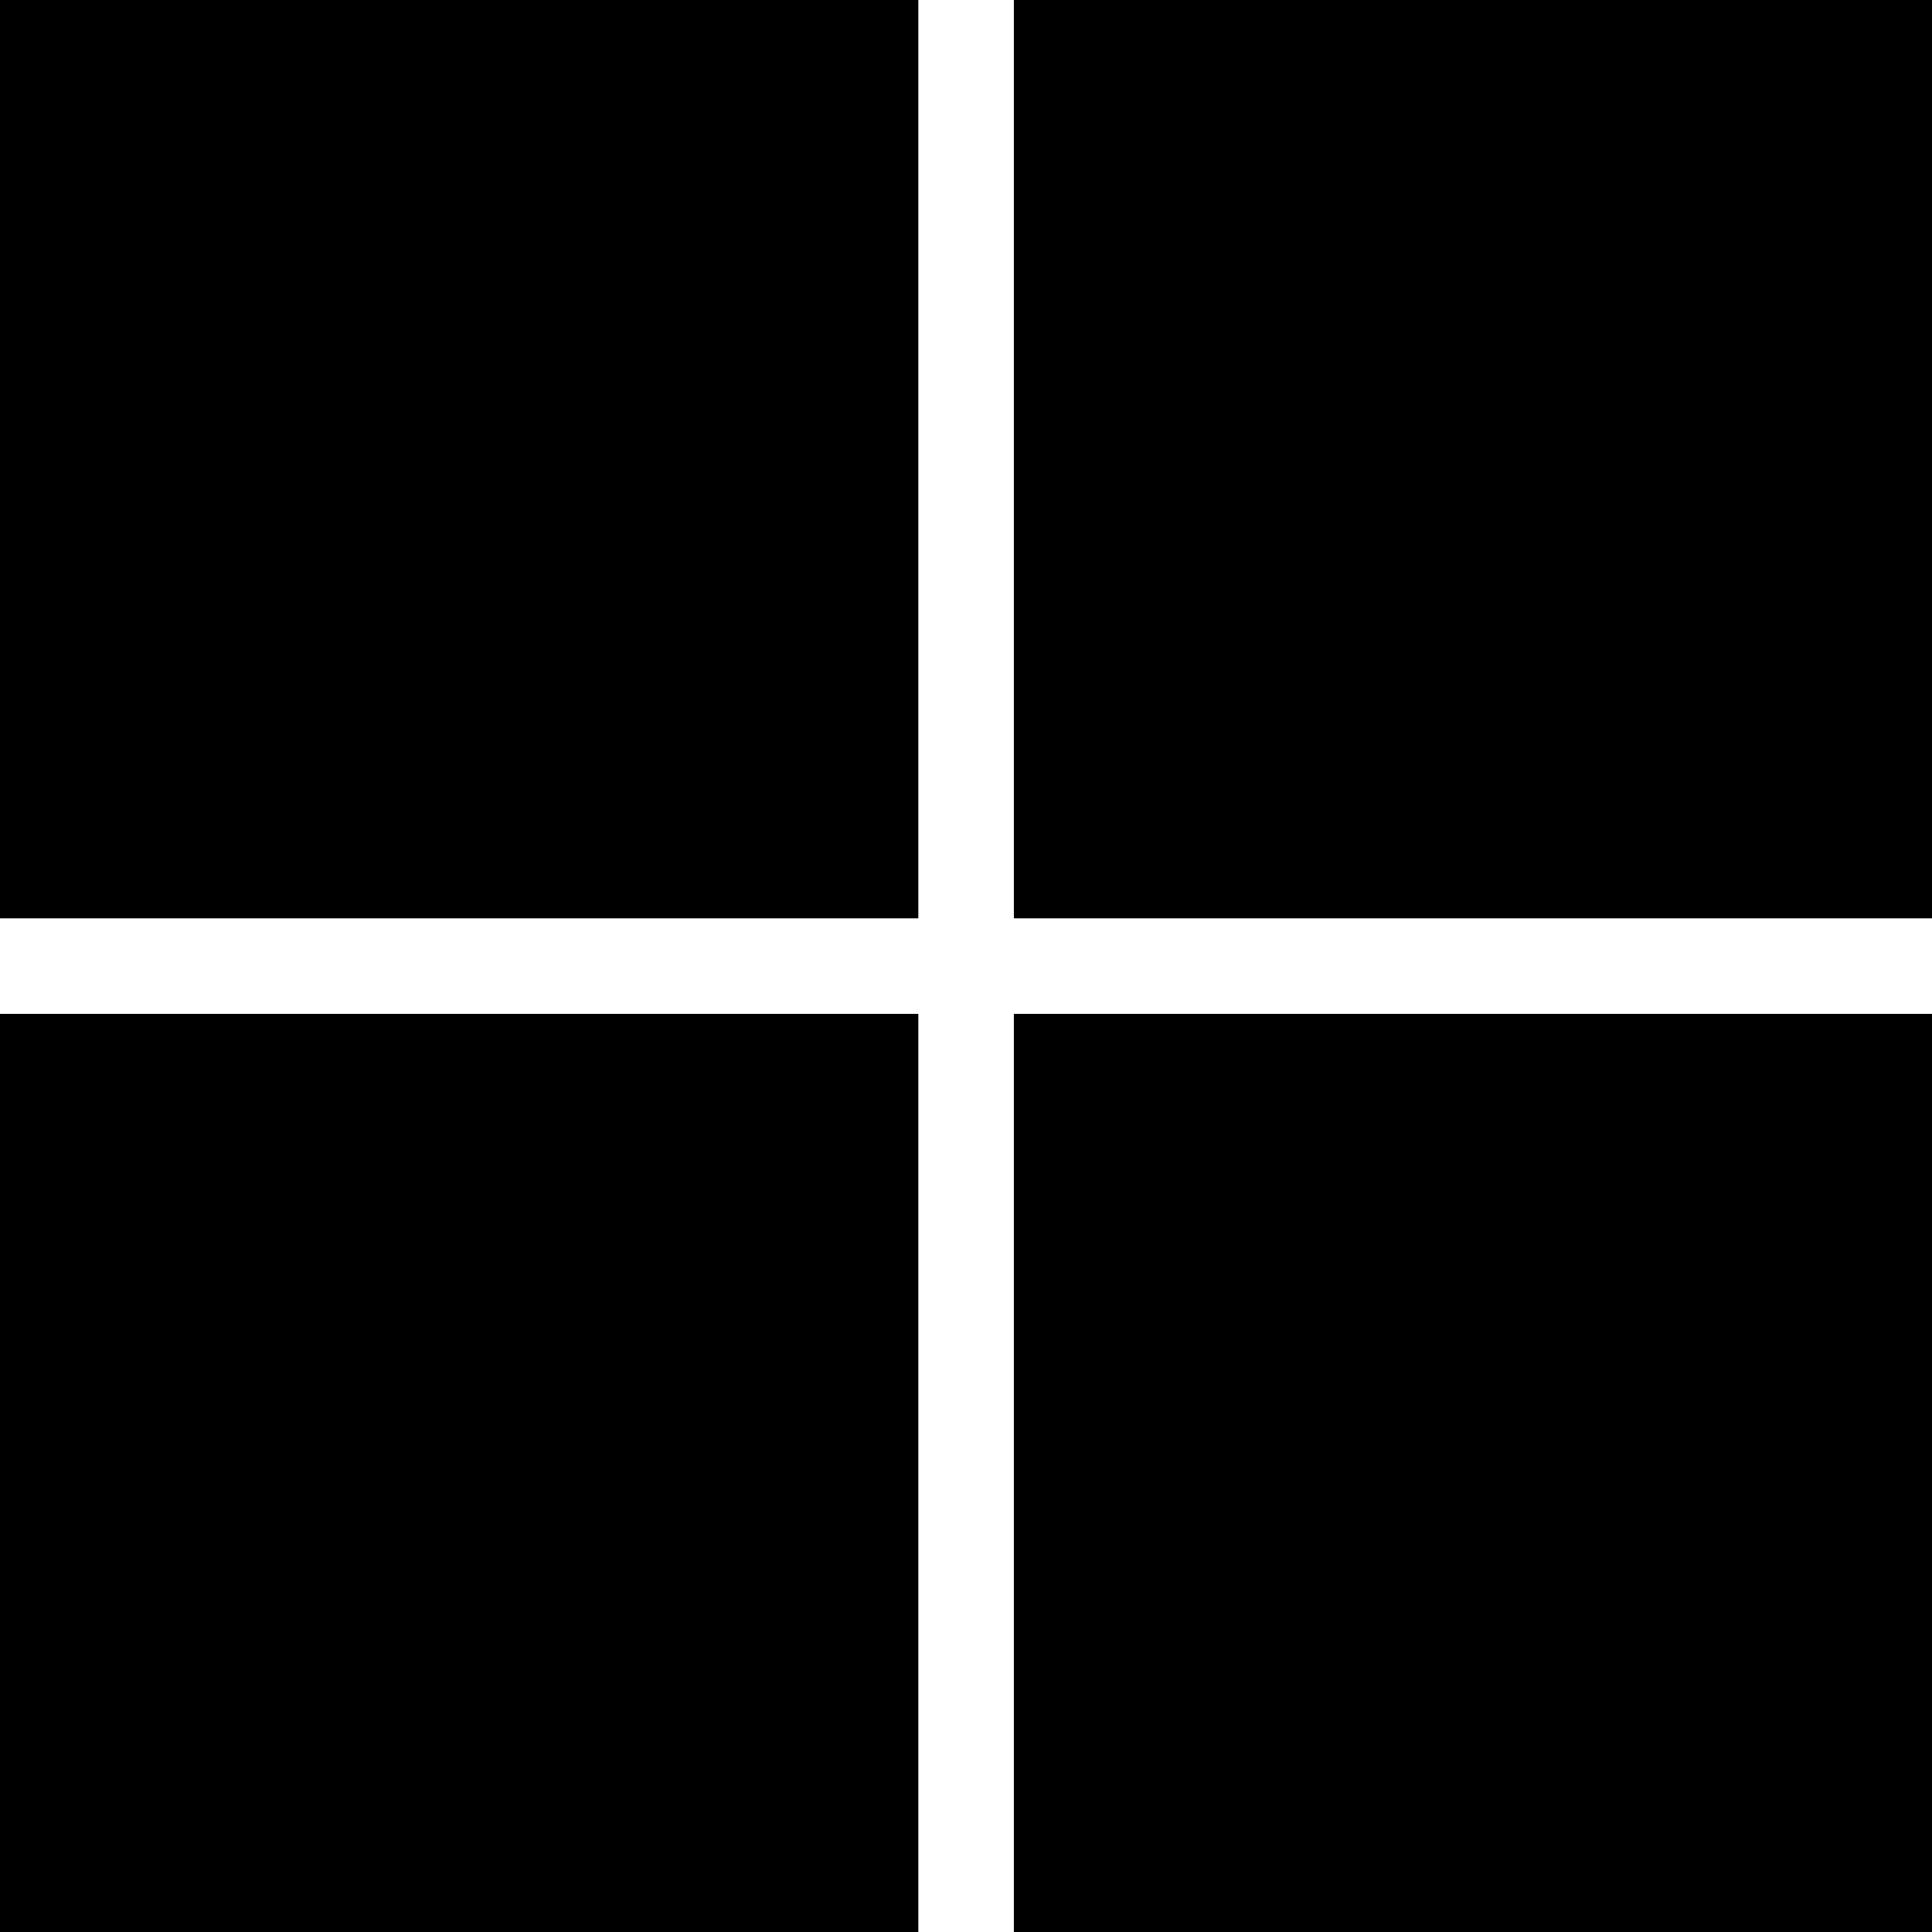
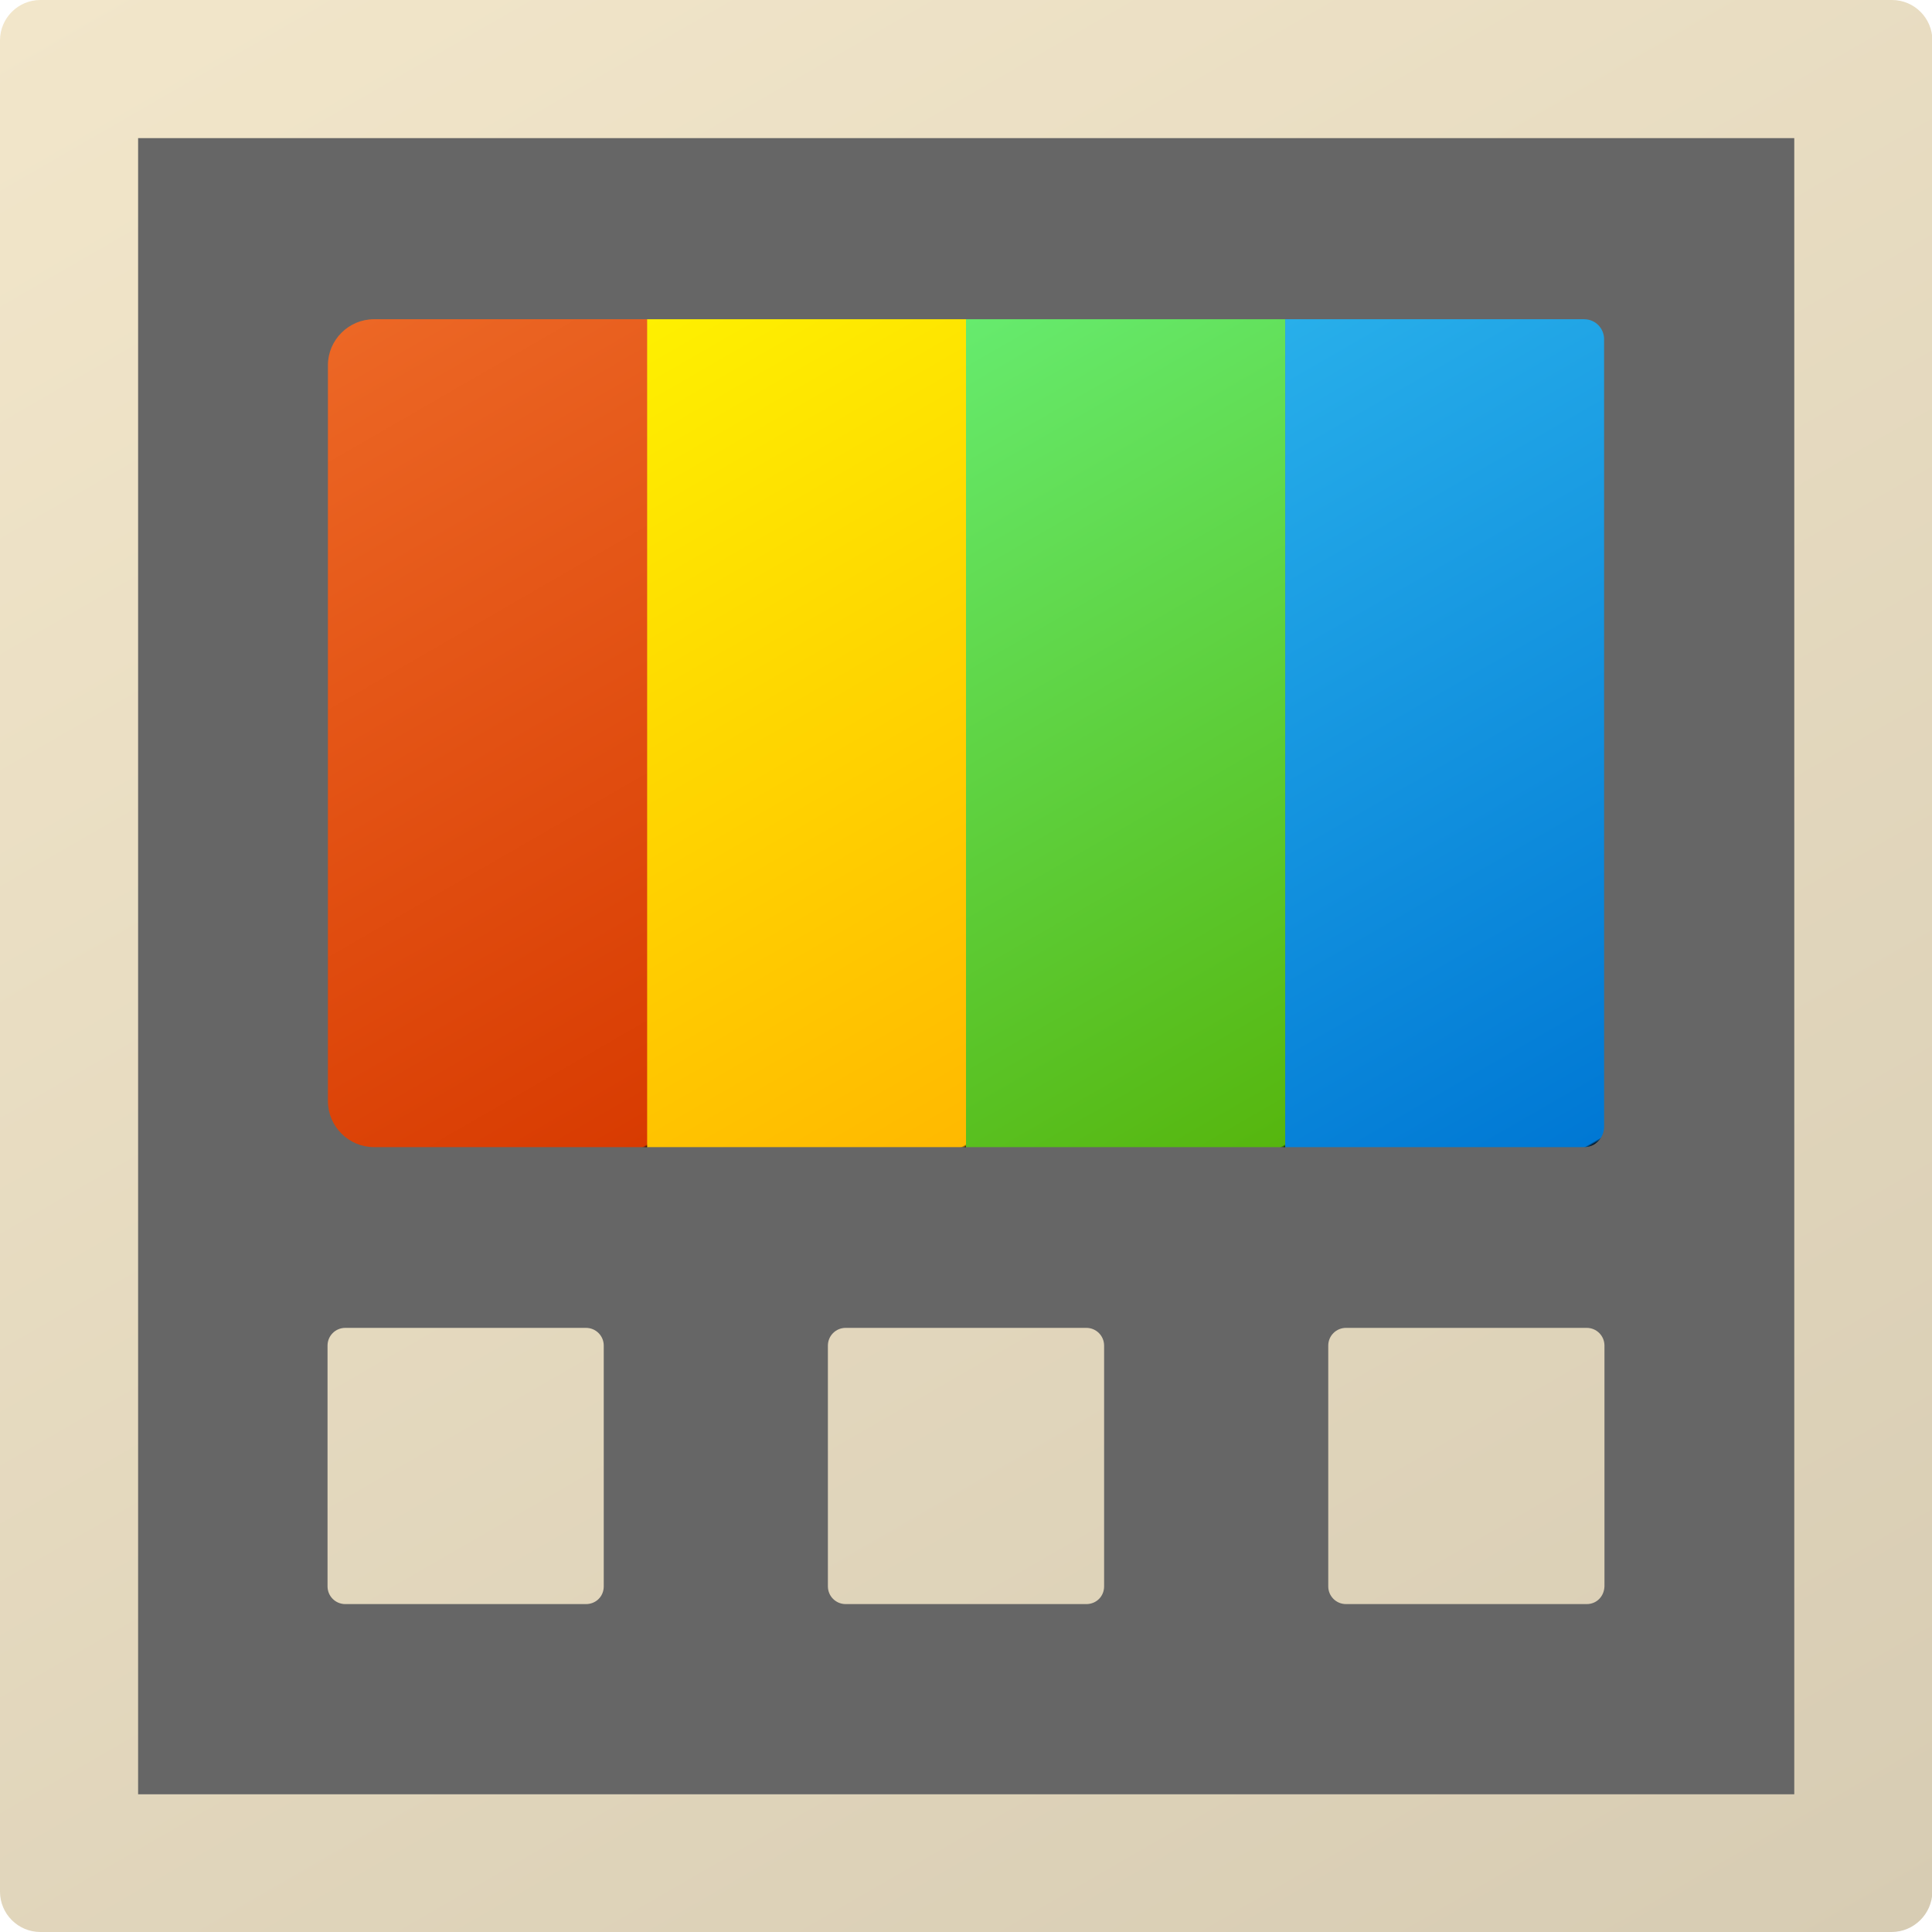
- <svg xmlns="http://www.w3.org/2000/svg" role="img" viewBox="0 0 24 24">
-   <path d="M0 0v11.408h11.408V0zm12.594 0v11.408H24V0zM0 12.594V24h11.408V12.594zm12.594 0V24H24V12.594z" />
+ <svg xmlns="http://www.w3.org/2000/svg" xml:space="preserve" viewBox="0 0 512 512">
+   <linearGradient id="microsoft-powertoys_svg__a" x1="428.932" x2="83.145" y1="-41.44" y2="557.479" gradientTransform="matrix(1 0 0 -1 0 514)" gradientUnits="userSpaceOnUse">
+     <stop offset="0" style="stop-color:#d7ccb3" />
+     <stop offset="1" style="stop-color:#f2e6ca" />
+   </linearGradient>
+   <path d="M501.3 512H10.7C4.8 512 0 507.2 0 501.3V10.7C0 4.8 4.8 0 10.7 0h490.7c5.9 0 10.7 4.8 10.7 10.7v490.7c-.1 5.8-4.9 10.6-10.8 10.6" style="fill:url(#microsoft-powertoys_svg__a)" />
+   <path d="M36.6 36.6v438.9h438.9V36.6zM160 420.4c0 2.7-2.1 4.7-4.7 4.7H91.5c-2.6 0-4.7-2.1-4.7-4.7v-63.8c0-2.6 2.1-4.7 4.7-4.7h63.8c2.6 0 4.7 2.1 4.7 4.7zm132.6 0c0 2.7-2.1 4.7-4.7 4.7h-63.8c-2.6 0-4.7-2.1-4.7-4.7v-63.8c0-2.6 2.1-4.7 4.7-4.7h63.8c2.6 0 4.7 2.1 4.7 4.7zm132.6 0c-.1 2.7-2.1 4.7-4.7 4.7h-63.8c-2.6 0-4.7-2.1-4.7-4.7v-63.8c0-2.6 2.1-4.7 4.7-4.7h63.8c2.6 0 4.7 2.1 4.7 4.7z" style="fill:#666" />
+   <linearGradient id="microsoft-powertoys_svg__b" x1="271.776" x2="155.624" y1="219.109" y2="420.291" gradientTransform="matrix(1 0 0 -1 0 514)" gradientUnits="userSpaceOnUse">
+     <stop offset="0" style="stop-color:#000" />
+     <stop offset=".003" style="stop-color:#ffb900" />
+     <stop offset="1" style="stop-color:#fef000" />
+   </linearGradient>
+   <path d="M171.4 84.6H256V304h-84.6z" style="fill:url(#microsoft-powertoys_svg__b)" />
+   <linearGradient id="microsoft-powertoys_svg__c" x1="189.216" x2="75.302" y1="220.228" y2="417.532" gradientTransform="matrix(1 0 0 -1 0 514)" gradientUnits="userSpaceOnUse">
+     <stop offset="0" style="stop-color:#000" />
+     <stop offset=".003" style="stop-color:#d83b01" />
+     <stop offset="1" style="stop-color:#ec6725" />
+   </linearGradient>
+   <path d="M171.4 304H99.1c-6.7 0-12.2-5.5-12.2-12.2v-195c0-6.7 5.5-12.2 12.2-12.2h72.4V304z" style="fill:url(#microsoft-powertoys_svg__c)" />
+   <linearGradient id="microsoft-powertoys_svg__d" x1="356.377" x2="240.224" y1="219.109" y2="420.291" gradientTransform="matrix(1 0 0 -1 0 514)" gradientUnits="userSpaceOnUse">
+     <stop offset="0" style="stop-color:#000" />
+     <stop offset=".003" style="stop-color:#56b60e" />
+     <stop offset="1" style="stop-color:#66eb6e" />
+   </linearGradient>
+   <path d="M256 84.6h84.6V304H256z" style="fill:url(#microsoft-powertoys_svg__d)" />
+   <linearGradient id="microsoft-powertoys_svg__e" x1="439.101" x2="323.95" y1="220.339" y2="419.787" gradientTransform="matrix(1 0 0 -1 0 514)" gradientUnits="userSpaceOnUse">
+     <stop offset="0" style="stop-color:#000" />
+     <stop offset=".003" style="stop-color:#0078d4" />
+     <stop offset="1" style="stop-color:#28afea" />
+   </linearGradient>
+   <path d="M419.8 304h-79.2V84.6h79.2c3 0 5.3 2.4 5.3 5.3v208.7c0 3-2.4 5.4-5.3 5.4" style="fill:url(#microsoft-powertoys_svg__e)" />
</svg>
